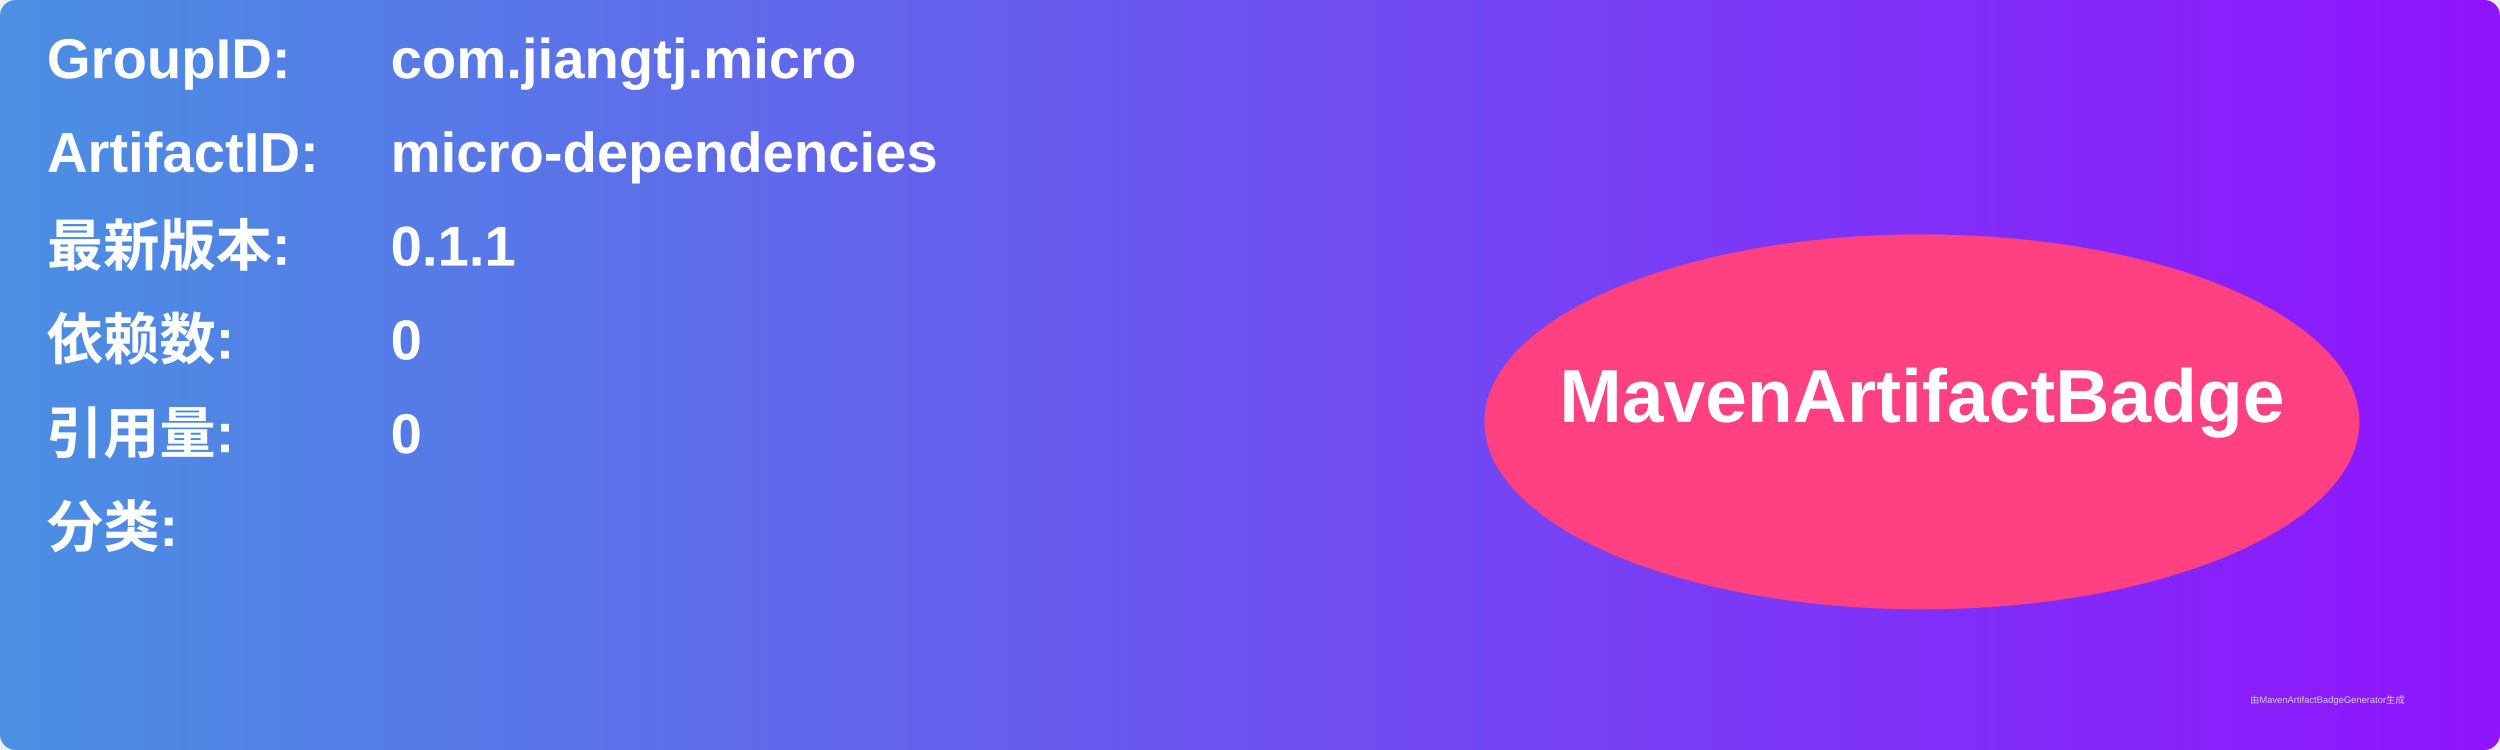
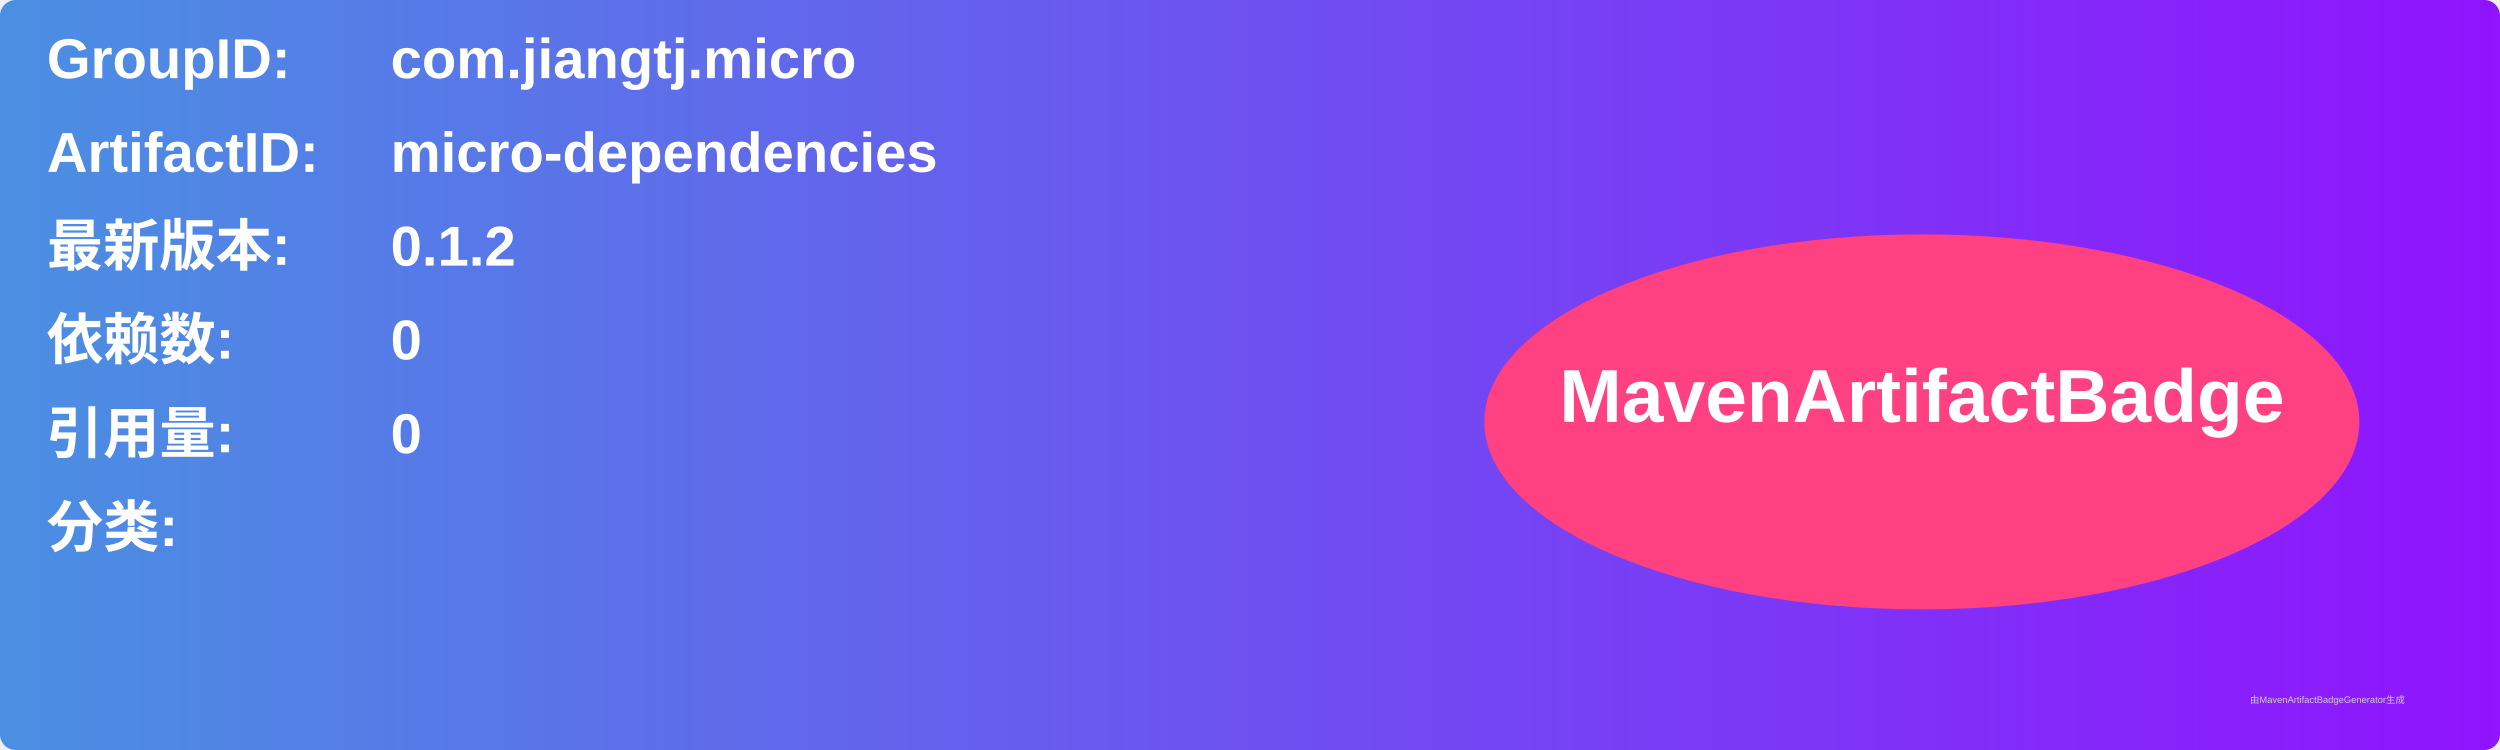
<svg xmlns="http://www.w3.org/2000/svg" width="800" height="240" viewBox="0 0 800 240">
  <linearGradient id="grad" x1="0%" y1="0%" x2="100%" y2="0%">
    <stop offset="0%" stop-color="#4a90e2" />
    <stop offset="100%" stop-color="#9013fe" />
  </linearGradient>
  <rect width="100%" height="100%" rx="5" ry="5" fill="url(#grad)" />
  <g transform="translate(15, 15)">
    <text x="0" y="10" font-family="Arial" font-size="18" fill="white" font-weight="bold" width="260">GroupID:</text>
    <text x="110" y="10" font-family="Arial" font-size="18" fill="white" font-weight="bold" width="460">com.jiangtj.micro</text>
    <text x="0" y="40" font-family="Arial" font-size="18" fill="white" font-weight="bold" width="260">ArtifactID:</text>
    <text x="110" y="40" font-family="Arial" font-size="18" fill="white" font-weight="bold" width="460">micro-dependencies</text>
    <text x="0" y="70" font-family="Arial" font-size="18" fill="white" font-weight="bold">最新版本:</text>
    <text x="110" y="70" font-family="Arial" font-size="18" fill="white" font-weight="bold">
-       <tspan font-weight="bold">0.1.1</tspan>
+       <tspan font-weight="bold">0.1.2</tspan>
    </text>
    <text x="0" y="100" font-family="Arial" font-size="18" fill="white" font-weight="bold">依赖数: </text>
    <text x="110" y="100" font-family="Arial" font-size="18" fill="white">
      <tspan font-weight="bold">0</tspan>
    </text>
    <text x="0" y="130" font-family="Arial" font-size="18" fill="white" font-weight="bold">引用量: </text>
    <text x="110" y="130" font-family="Arial" font-size="18" fill="white">
      <tspan font-weight="bold">0</tspan>
    </text>
    <text x="0" y="160" font-family="Arial" font-size="18" fill="white" font-weight="bold">分类:</text>
    <text x="10" y="190" font-family="Arial" font-size="10" fill="white">
      <tspan font-weight="bold" />
    </text>
    <ellipse cx="600" cy="120" rx="140" ry="60" fill="#ff4081" />
    <text x="600" y="120" text-anchor="middle" font-family="Arial" font-size="24" fill="white" font-weight="bold">MavenArtifactBadge</text>
  </g>
  <text x="720" y="225" font-family="Arial" font-size="3" fill="#d0d0d0">由MavenArtifactBadgeGenerator生成</text>
</svg>
